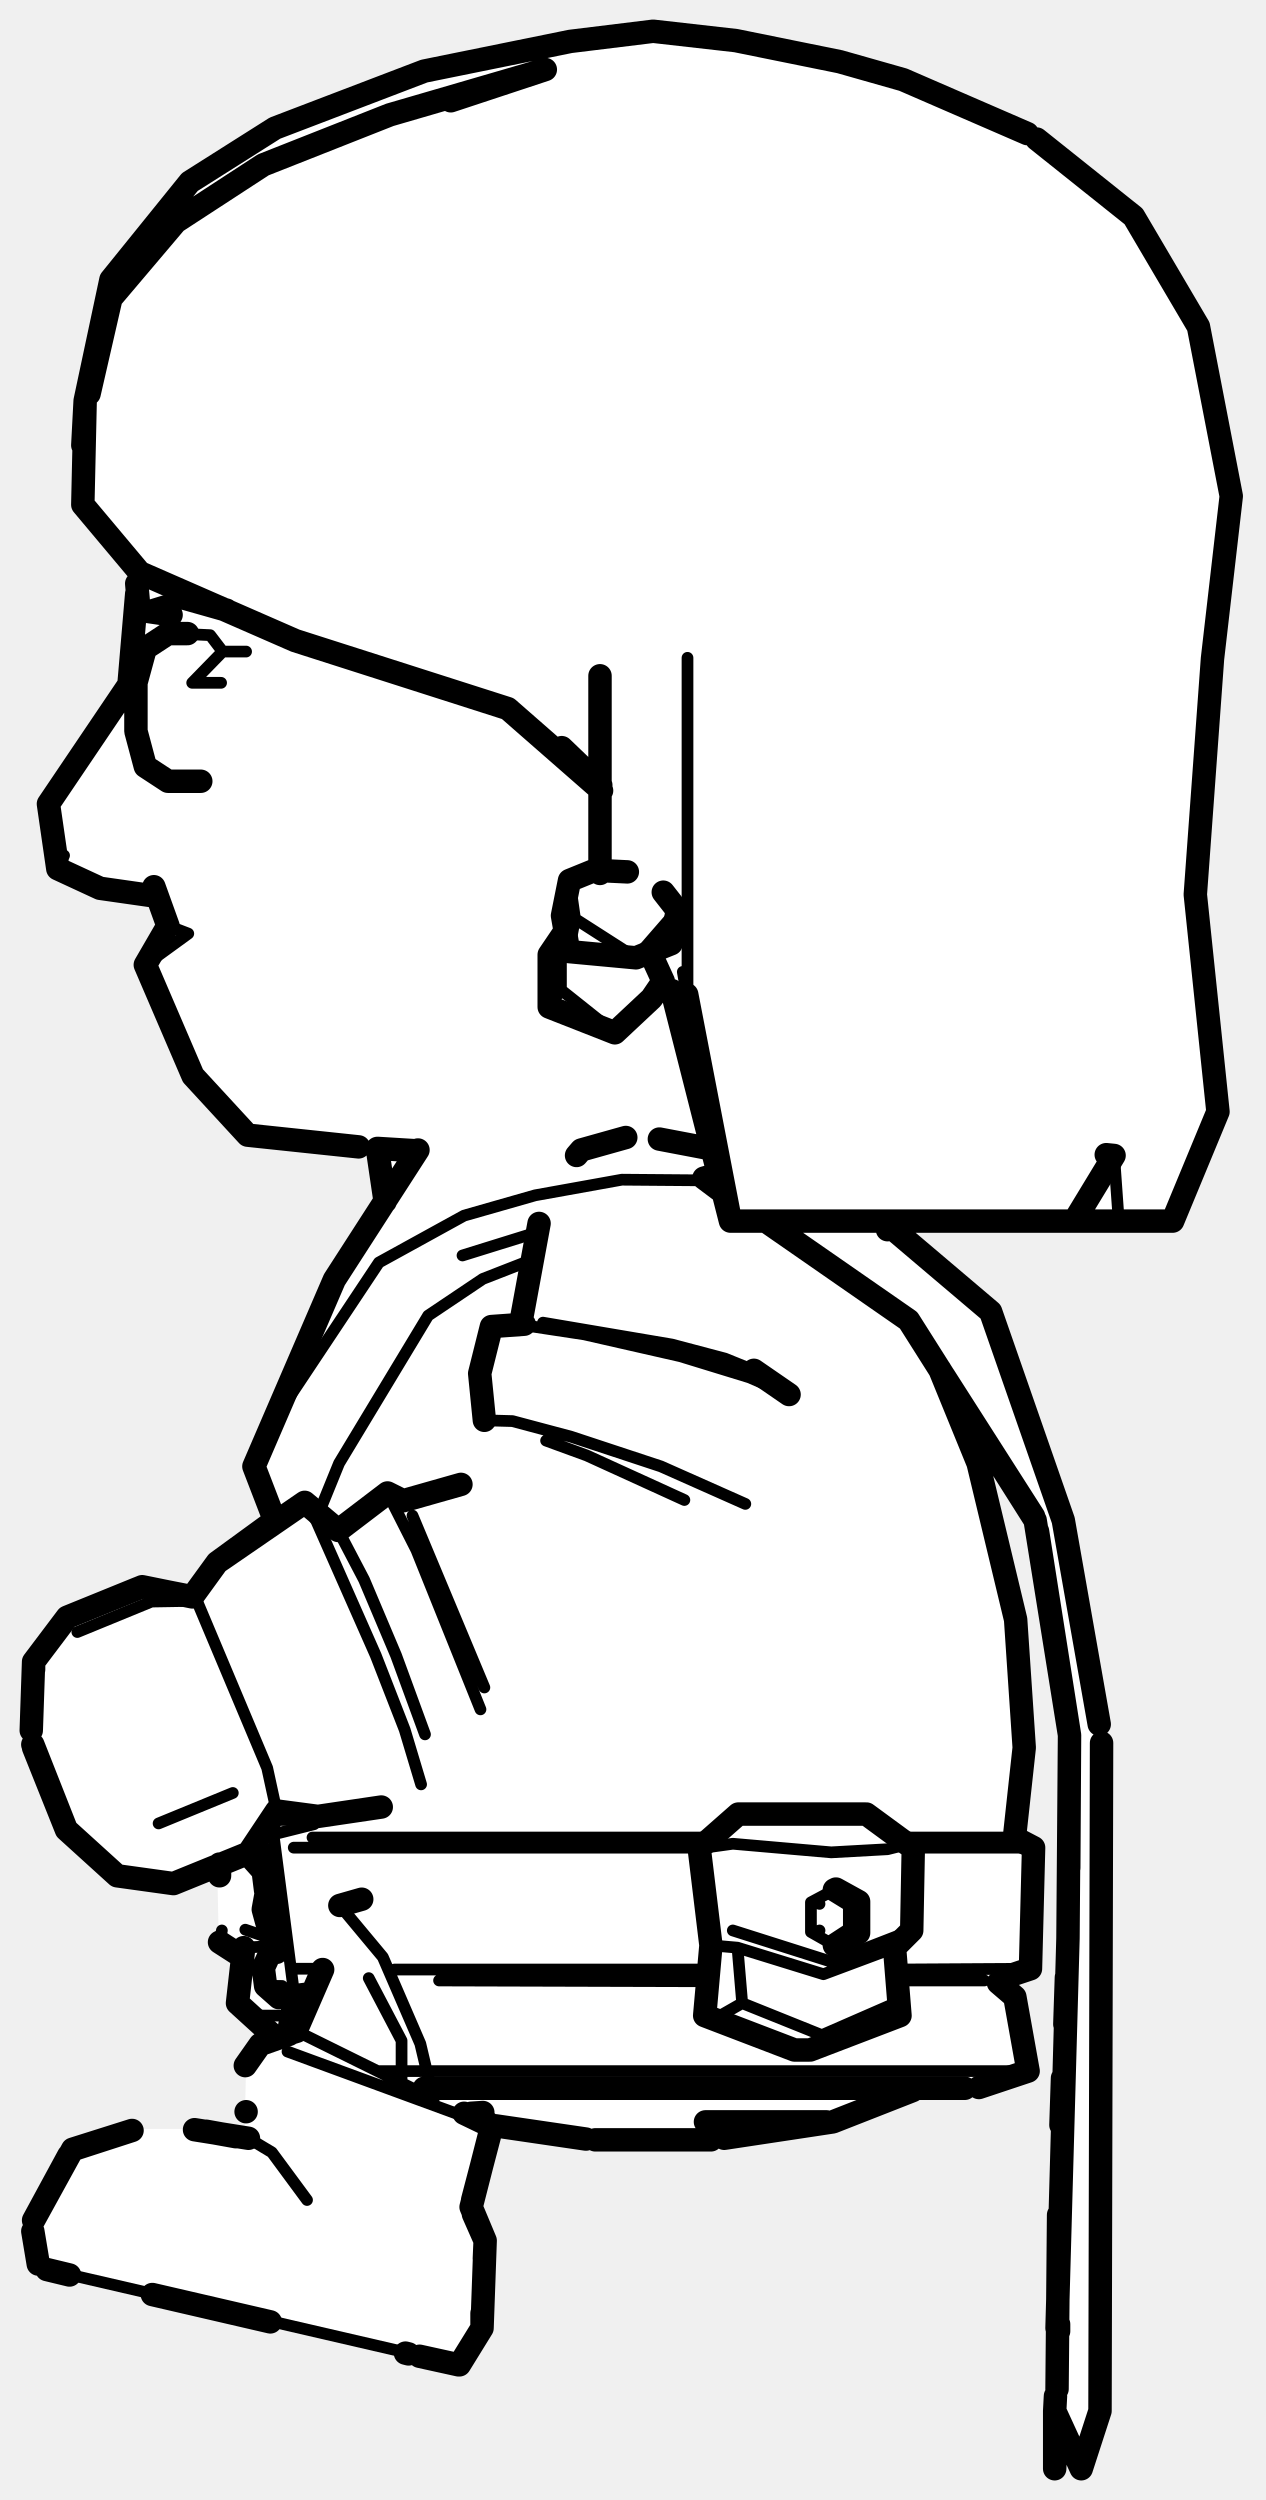
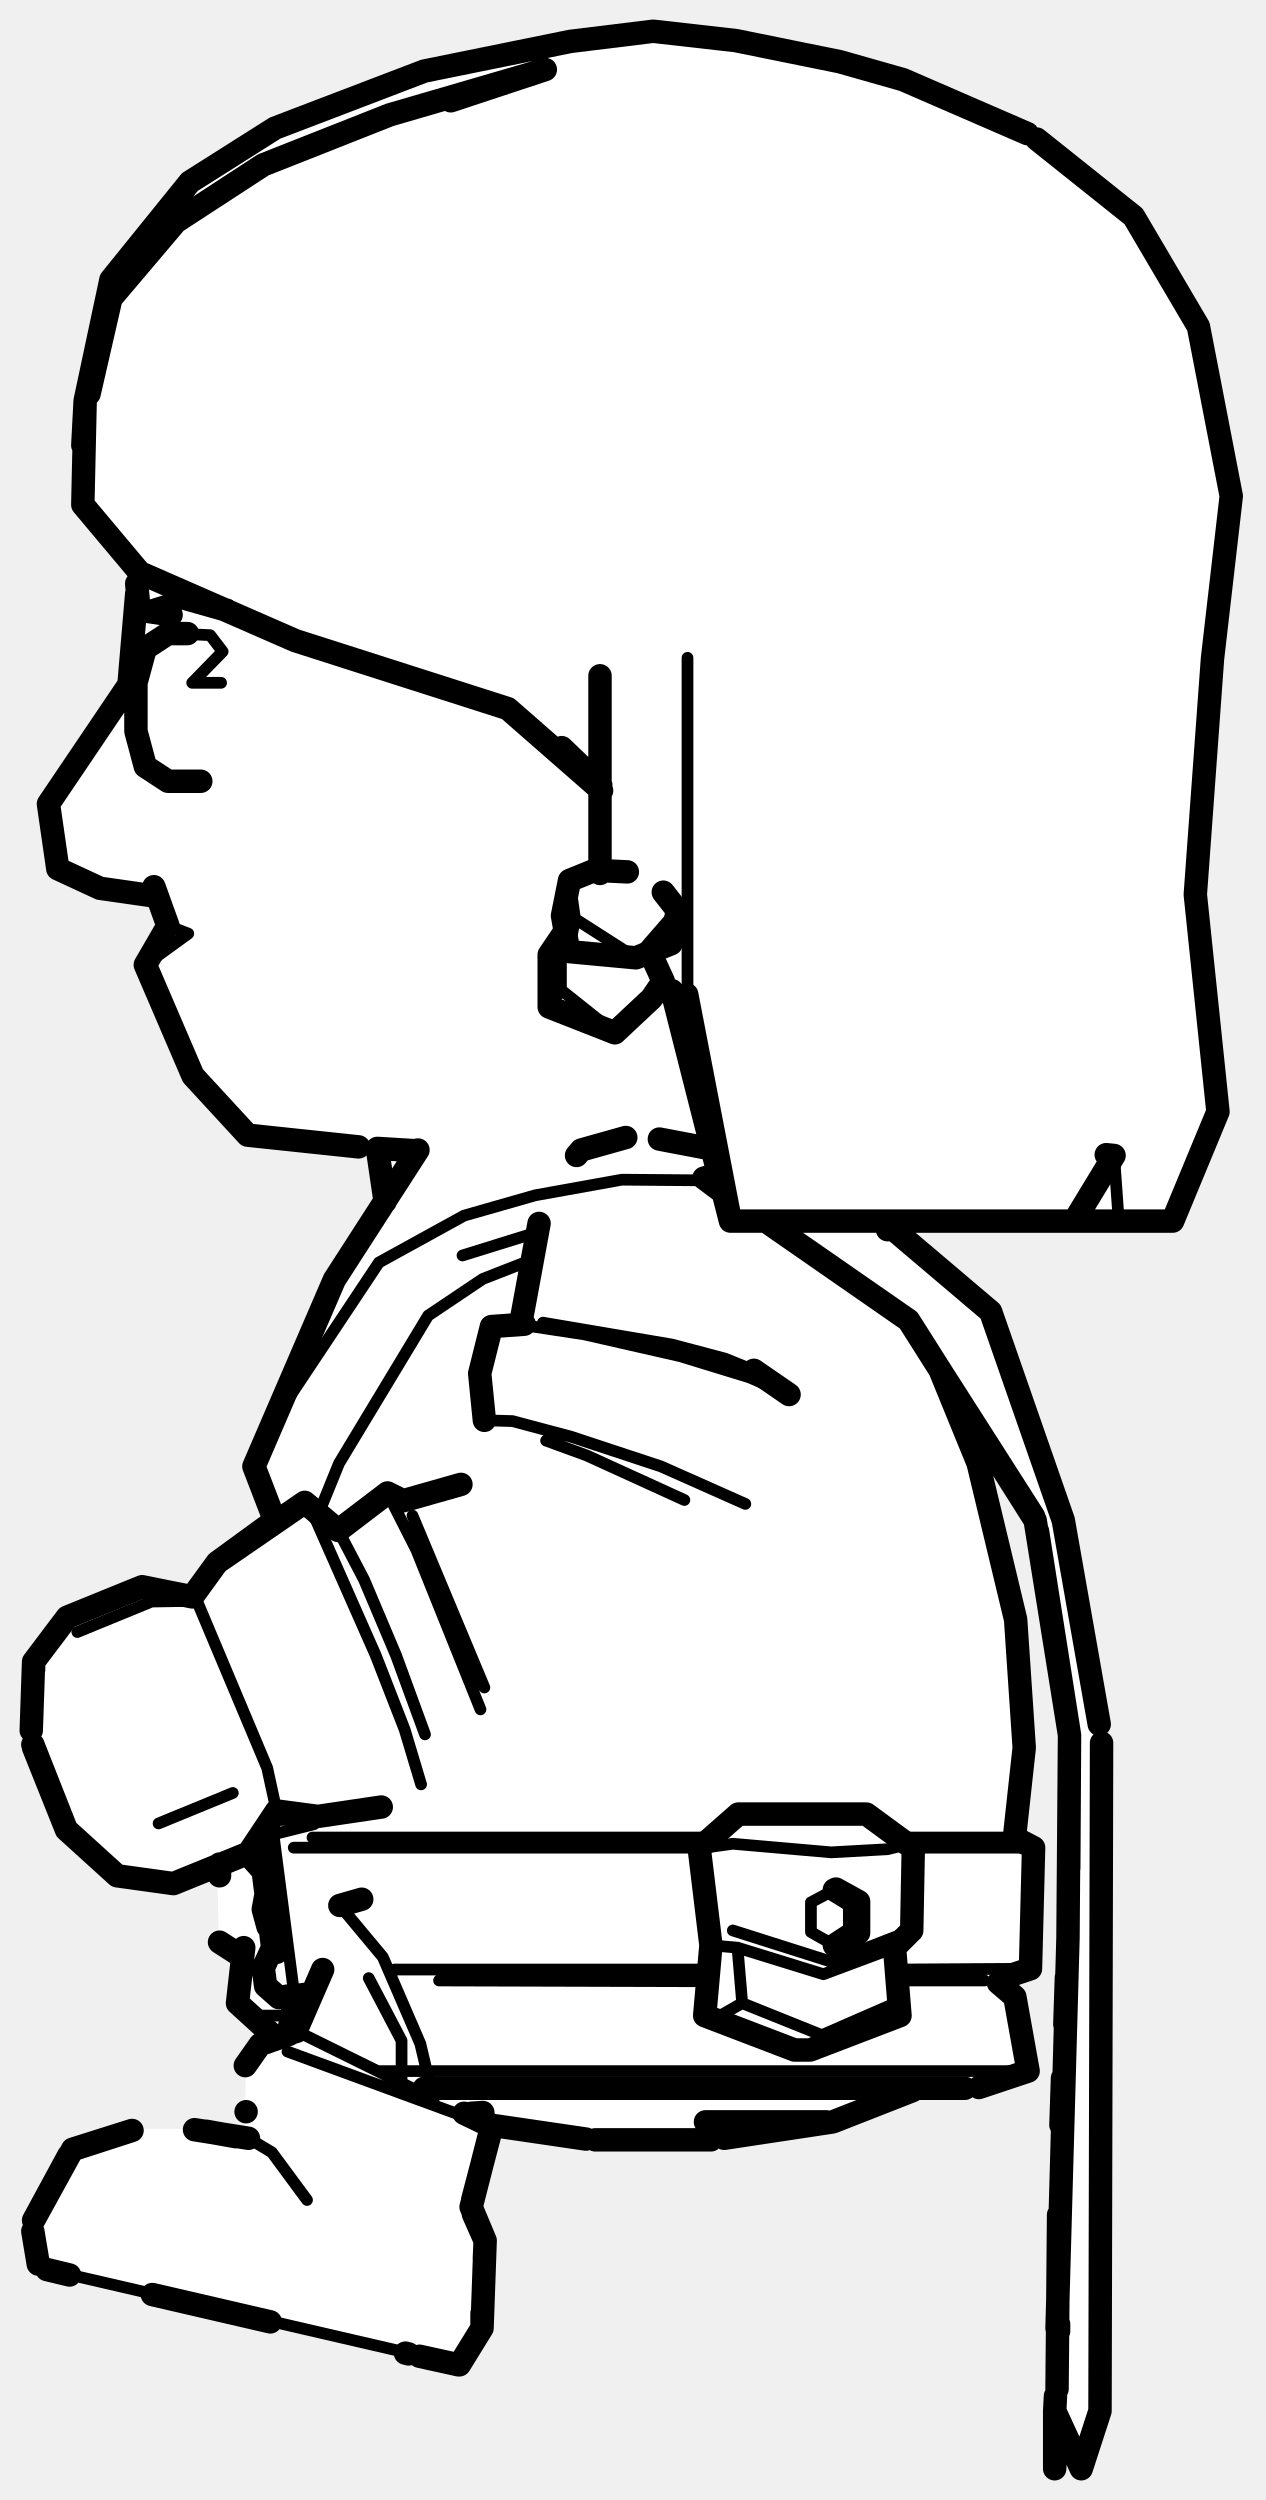
<svg xmlns="http://www.w3.org/2000/svg" viewBox="0 0 162 320" width="162" height="320" data-facing="side" data-backstage-id="kaykit/Biped/rogue" data-pose="sit">
  <path class="fill" d="M81.5 4.3L94.3 5L110.3 8.5L116.8 10.5L133.3 18L145.5 28.3L153 40.8L157 59.3L157.5 66.3L155 83.8L153 111.3L153 116.8L156 142.3L150.5 155.8L149.8 156.5L115.8 156.5L114.5 157.3L124.3 165.5L127.5 169.3L136.5 195.3L141 221.3L141 308.8L138.3 315.5L135 308.8L137 221.8L132.5 194.3L121.3 177L125.5 187.8L130 206.8L131 218.8L130 235.3L132.5 236.8L132 251.8L127.5 253.8L130 255.8L131.5 263.3L130.8 265.5L124.8 267.5L116.8 267.5L105.8 272L92.3 274L75.3 274L63.3 272L60.5 280.8L60.5 283.3L62 286.3L62 295.8L61.5 298.3L58.8 302.5L5.3 290.5L4.5 288.3L4 284.8L9.3 275L17.3 272.5L25.8 272.5L31.3 273.5L31.5 264.3L33.8 261.5L35.5 260.8L30.5 256.3L31 250.8L28 248.3L27.8 239L22.8 241L16.3 240.5L14.8 240L8.5 234.3L4 223.3L4.5 212.3L8.8 207L16.8 203.5L18.8 203L24.3 204.5L28.8 199L35 194.8L32.5 187.3L43 163.3L49.5 153.8L48.3 147L31.8 145.5L30 143.8L24.5 137.8L18.5 123.8L21.5 118.8L20.5 115.3L19.8 114.5L13.3 114L10.8 113L7.8 111.5L7 109.8L6.5 102.3L16.5 87.8L17 84.3L17.5 72.8L10.5 64.8L10.5 54.3L14 36.3L25.3 22.5L35.8 16L54.3 9L73.8 5L81.5 4.3Z" fill="#fff" fill-rule="evenodd" />
-   <path class="detail" d="M69.9 184.4L75.1 186.3L87.6 192M9.9 208.9L19.4 205L25.2 204.9L34.2 226.3L35.4 231.8M39 192.3L40.5 194.7L48.1 211.9L51.8 221.4L53.9 228.4M20.3 233.4L29.8 229.5M95.4 192.5L84.6 187.7L73.1 183.9L65.6 181.9L62 181.8M69.5 169.3L86 172.1L92.8 173.9L96.5 175.4M101 178.5L95.9 176.3L87.1 173.6L74.8 170.8L66.9 169.6L62.9 169.8M62 216L52.8 194M43.3 195.9L46.6 202.2L50.7 211.9L54.4 222M61.5 218.8L53.3 198.4L49.6 191.1M48.4 265.1L131.6 265.1M90.8 235.2L40 235.2M89.8 236.5L37.6 236.5M129 235.2L116.4 235.2M132.3 236.5L116.6 236.5M56.2 253.5L90.1 253.6M131.9 252L114.9 252.1M90.1 252.1L50.5 252.1M37.9 252L41.2 252M67.7 161.4L61.8 163.7L54.8 168.4L43.4 187.3L41 193.2M115.3 253.5L126 253.5M34.6 248.1L31.4 247M31.2 249.3L34.9 249.1M32.1 258L36.8 258L36.9 255.6M28.4 247.1L28.1 248.6M101 158.3L100 158.3M59.2 160.7L68.2 157.9M32.5 187.7L36.6 179.5L48.5 161.6L59.4 155.6L68.5 153L79.6 151L91.9 151.1M116.4 236L113.6 236.7L106.4 237.1L93.8 236L89.5 236.6M94.4 249.3L95 256.4L105.2 260.5L114.6 256.4L114.5 249.3L105.4 252.7L94.4 249.3L91 249L90.9 247M90.2 258L92.2 258L95 256.4M93.8 247.1L106.4 251.1L116.7 247.1M106.8 241.9L103.8 243.5L103.8 247.3L106.8 249M115.2 258L114.6 256.4M107.3 248.5L107 249.1M107 241.8L107.3 242.4M104.1 243.4L104.9 243.7M104.1 247.4L104.9 247.1M40.2 233.5L35 234.8L37.7 255.6M34.7 233.1L35 234.8M36.1 254.2L34 254.2M34.2 242.4L34.3 246.3M14.2 35.8L22.5 25.8M87.4 124.4L87.9 127.3M143.2 156.3L142.6 147.9M18.6 123.5L24.1 119.5L21.5 118.5M88 84.2L88 126M7.4 111.2L8.2 109.5M70.3 128.9L71.8 126.7L71.8 119.8M84.9 125.6L78.7 132.2L71.8 126.7M73.6 117.6L81.4 122.6L72.8 121.8L73.6 117.6L72.9 112.7M81.4 122.6L86.7 116.5M22.6 81.1L26.9 81.3L28.5 83.4L24.6 87.4L28.3 87.4M28.5 83.4L31.5 83.4M17.9 77.9L22.8 76.4M25.9 77L25 77.2M58.8 302.7L5.2 290.3M31.8 273.7L34.8 275.5L39.3 281.6M36.8 262.6L62.4 272M54 266.7L54.8 268.3L38 260M51.4 266.6L51.4 261.2L47.2 253.2M43.5 243.9L49 250.5L53.8 261.6L55.5 268.8" fill="none" stroke="#000" stroke-width="1.5" stroke-linecap="round" stroke-linejoin="round" />
+   <path class="detail" d="M69.9 184.4L75.1 186.3L87.6 192M9.9 208.9L19.4 205L25.2 204.9L34.2 226.3L35.4 231.8M39 192.3L40.5 194.7L48.1 211.9L51.8 221.4L53.9 228.4M20.3 233.4L29.8 229.5M95.4 192.5L84.6 187.7L73.1 183.9L65.6 181.9L62 181.8M69.5 169.3L86 172.1L92.8 173.9L96.5 175.4M101 178.5L95.9 176.3L87.1 173.6L74.8 170.8L66.9 169.6L62.9 169.8M62 216L52.8 194M43.3 195.9L46.6 202.2L50.7 211.9L54.4 222M61.5 218.8L53.3 198.4L49.6 191.1M48.4 265.1L131.6 265.1M90.8 235.2L40 235.2M89.8 236.5L37.6 236.5M129 235.2L116.4 235.2M132.3 236.5L116.6 236.5M56.2 253.5L90.1 253.6M131.9 252L114.9 252.1M90.1 252.1L50.5 252.1M67.7 161.4L61.8 163.7L54.8 168.4L43.4 187.3L41 193.2M115.3 253.5L126 253.5M32.1 258L36.8 258L36.9 255.6M59.2 160.7L68.2 157.9M32.5 187.7L36.6 179.5L48.5 161.6L59.4 155.6L68.5 153L79.6 151L91.9 151.1M116.4 236L113.6 236.7L106.4 237.1L93.8 236L89.5 236.6M94.4 249.3L95 256.4L105.2 260.5L114.6 256.4L114.5 249.3L105.4 252.7L94.4 249.3L91 249L90.9 247M90.2 258L92.2 258L95 256.4M93.8 247.1L106.4 251.1L116.7 247.1M106.8 241.9L103.8 243.5L103.8 247.3L106.8 249M40.2 233.5L35 234.8L37.7 255.6M14.2 35.8L22.5 25.8M143.2 156.3L142.6 147.9M18.6 123.5L24.1 119.5L21.5 118.5M88 84.2L88 126M70.3 128.9L71.8 126.7L71.8 119.8M84.9 125.6L78.7 132.2L71.8 126.7M73.6 117.6L81.4 122.6L72.8 121.8L73.6 117.6L72.9 112.7M81.4 122.6L86.7 116.5M22.6 81.1L26.9 81.3L28.5 83.4L24.6 87.4L28.3 87.4M17.9 77.9L22.8 76.4M58.8 302.7L5.2 290.3M31.8 273.7L34.8 275.5L39.3 281.6M36.8 262.6L62.4 272M54 266.7L54.8 268.3L38 260M51.4 266.6L51.4 261.2L47.2 253.2M43.5 243.9L49 250.5L53.8 261.6L55.5 268.8" fill="none" stroke="#000" stroke-width="1.5" stroke-linecap="round" stroke-linejoin="round" />
  <path class="outline" d="M4 221.5L4.3 212.7L8.6 207L18.2 203.1L24.6 204.4L27.8 200L39 192.3L43.3 195.9L49.6 191.1L51.6 192.1L59 190M4.2 223.3L8.5 234.2L15 240.1L22.2 241.1L31.8 237.2L35.4 231.8L40.7 232.5L48.8 231.3M69 156.6L66.7 169.1M73.8 147.9L74.4 147.2L80.1 145.6M84.4 145.8L90.7 147M96.5 175.4L101 178.5M62 181.8L61.4 175.8L62.9 169.8L67.1 169.5M24.9 204L27.8 200L34.8 194.9M8.3 207.4L4.3 212.7L4.3 213.7M4.3 223.7L8.5 234.2L15 240.1L22.2 241.1L28.1 238.7M17.7 203.3L9.1 206.8M24.2 204.3L19.1 203.3M125.3 267.2L131.6 265.1L129.9 255.6L127.8 253.8M91 273.9L76.2 273.9M90.3 271.6L105.8 271.6L90.3 271.6M92.7 273.7L106.6 271.6L116.8 267.6M62.3 271.6L62.3 271.6M75 273.8L63.4 272.1M130.2 235.4L132.3 236.5L131.9 252L128.3 253.2M54.3 267.3L123.5 267.3M120.3 175.3L125.2 187.3L130 207.3L131.1 223.7L129.9 234.7M37.8 255.6L36.9 260.3M35.4 232.2L37.3 232.2M30.9 250.4L28.1 248.6M34.9 260.5L30.4 256.4L31.2 249.3M28.1 238.6L28.1 240.1M113.6 157.4L115.8 156.6M53.5 147.2L42.8 163.8L32.5 187.7L35 194.2M116.9 236.6L110.9 232.2L94.5 232.2L89.5 236.6L91 249L90.2 258L101.7 262.4L103.7 262.4L115.2 258L114.5 249.3L116.7 247.1L116.9 236.6M106.8 249L109.4 247.3L109.4 243.5L106.8 241.9M107 249.1L109.9 247.4L109.9 243.4L107 241.8M39.7 255.2L35.7 255.7L34 254.2L33.7 251.9L34.8 249.5M34.9 249.3L34.6 246.9M34 242L33.7 239.6M33.7 237.3L35.4 249.9M33.5 239.3L31.8 237.4M36.8 255.5L35.7 255.7M34.3 246.6L33.7 244.4L34.1 242.2M137.7 156.3L150.1 156.3L155.9 142.3L153 114.5L155.2 84.3L157.6 63.5L153.4 41.8L145.1 27.7L132.7 17.8M11.4 50.4L14.2 38.2L22.5 28.4L33.7 21.1L49.9 14.7L69.8 8.9L57.7 12.9M131.5 17.1L115.6 10.2L107.5 7.9L94.2 5.2L83.6 4L73 5.3L54.3 9.1L35.2 16.4L24.3 23.3L14.2 35.8L10.9 51.3L10.6 64.6L17.9 73.3L37.8 82L65 90.7L77 101.2M48.3 147L49.3 153.8M86 126.8L93.5 156.3L87.9 127.3L93.5 156.3L137.5 156.3L142.6 147.9L141.6 147.8M10.9 51.3L10.6 57M19.7 113.5L21.5 118.5L18.6 123.5L24.7 137.7L31.7 145.3L45.9 146.8M76.9 100.5L71.9 95.7M76.8 86.5L76.8 111.8M19.8 114.7L12.8 113.7L7.4 111.2L12.8 113.7L7.4 111.2L6.2 102.9L16.8 87.2M53.3 147.3L48.4 147M16.5 87.7L17.5 76M72.4 119.1L70.3 122.2L70.3 128.9L78.7 132.2L83.4 127.8L84.9 125.6L83.3 122.1M80.3 111.6L76.1 111.4L72.9 112.7L72 117.2L72.8 121.8L81.4 122.6L85.9 120.8L86.7 116.5L84.9 114.2M24 81.1L21.5 81.1L18.6 83L17.4 87.4L17.4 93.6L18.6 98.1L21.5 100L25.7 100M29 78.1L23.7 76.6M21.9 78.7L17.8 78.1L17.5 74.7M61.7 296.1L61.7 298L58.8 302.7L61.7 298L62.1 286.8L60.3 282.5L62.8 272.7M19.5 293.7L34.6 297.2L19.5 293.7M8.8 275.9L4.3 284.2L9.3 275.1L16.9 272.7L9.8 275M31.8 273.7L24.9 272.6M30.2 273.5L26.3 272.8L30.2 273.5M31.4 264.4L33.3 261.7L37 260.4L33.3 261.7L31.4 264.4M31.5 270.3L31.5 270.3M4.2 285.6L4.9 289.8L4.2 285.6M52.3 301.3L51.9 301.2M58.7 302.7L53.7 301.6L58.7 302.7M8.9 291.2L6 290.5L8.9 291.2M59.4 270.5L62.1 271.8M38 260L36.7 260.4M38 259.7L41.3 252.1M43.5 243.9L46.3 243.1M60.3 270.5L61.8 270.4M30.3 273.5L26.4 272.8M60.5 281.6L62.7 273.2M60.6 283.4L62.1 286.8L62 289.1M141 223.1L140.8 308.6L138.4 316L135 308.6L135.1 306.7M91.5 150.4L90.1 150.8L92.1 152.3M135.3 298L136.7 248.1L136.9 222.1L132.5 194.6L116.3 169L98.3 156.5M140.7 220.7L136.1 194.6L126.8 167.9L114.3 157.3M136.8 239.1L136.9 222.1L132.8 196M132.3 194.1L120.8 176.1M135.8 272L136 266M136.3 259.1L136.5 253.1M135.2 309.2L135 316L135.1 309M135.3 305.8L135.5 283.5M135.5 298.4L135.5 297.5M135 308.6L135 316L135 308.6L138.4 316L140.8 308.6" fill="none" stroke="#000" stroke-width="3" stroke-linecap="round" stroke-linejoin="round" />
</svg>
